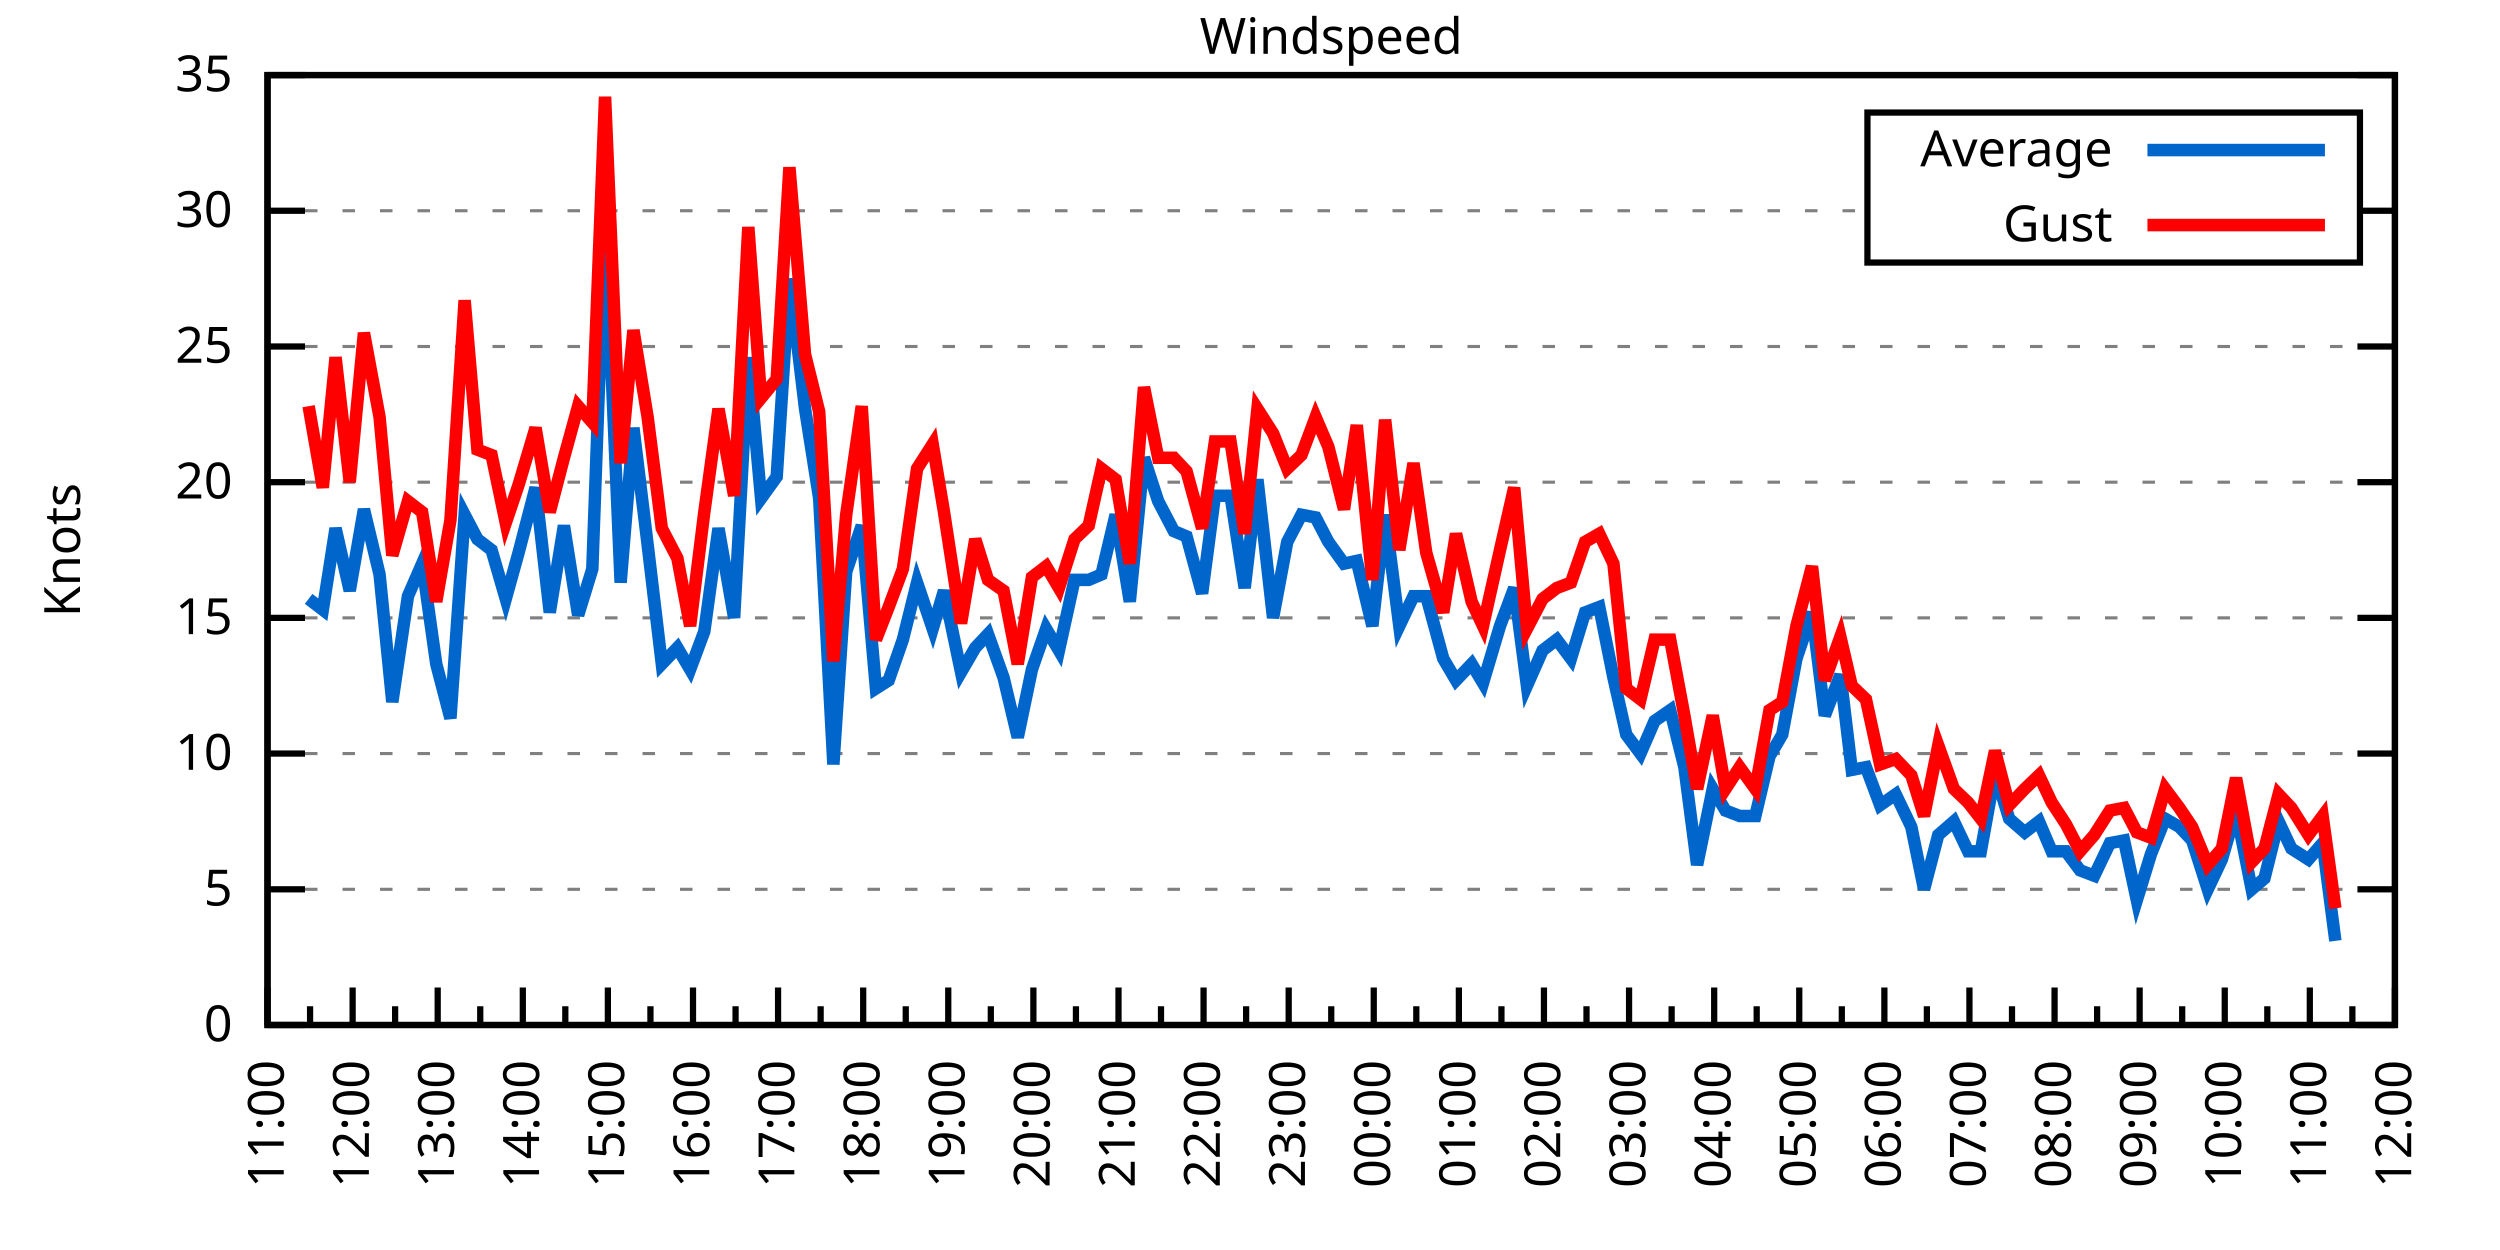
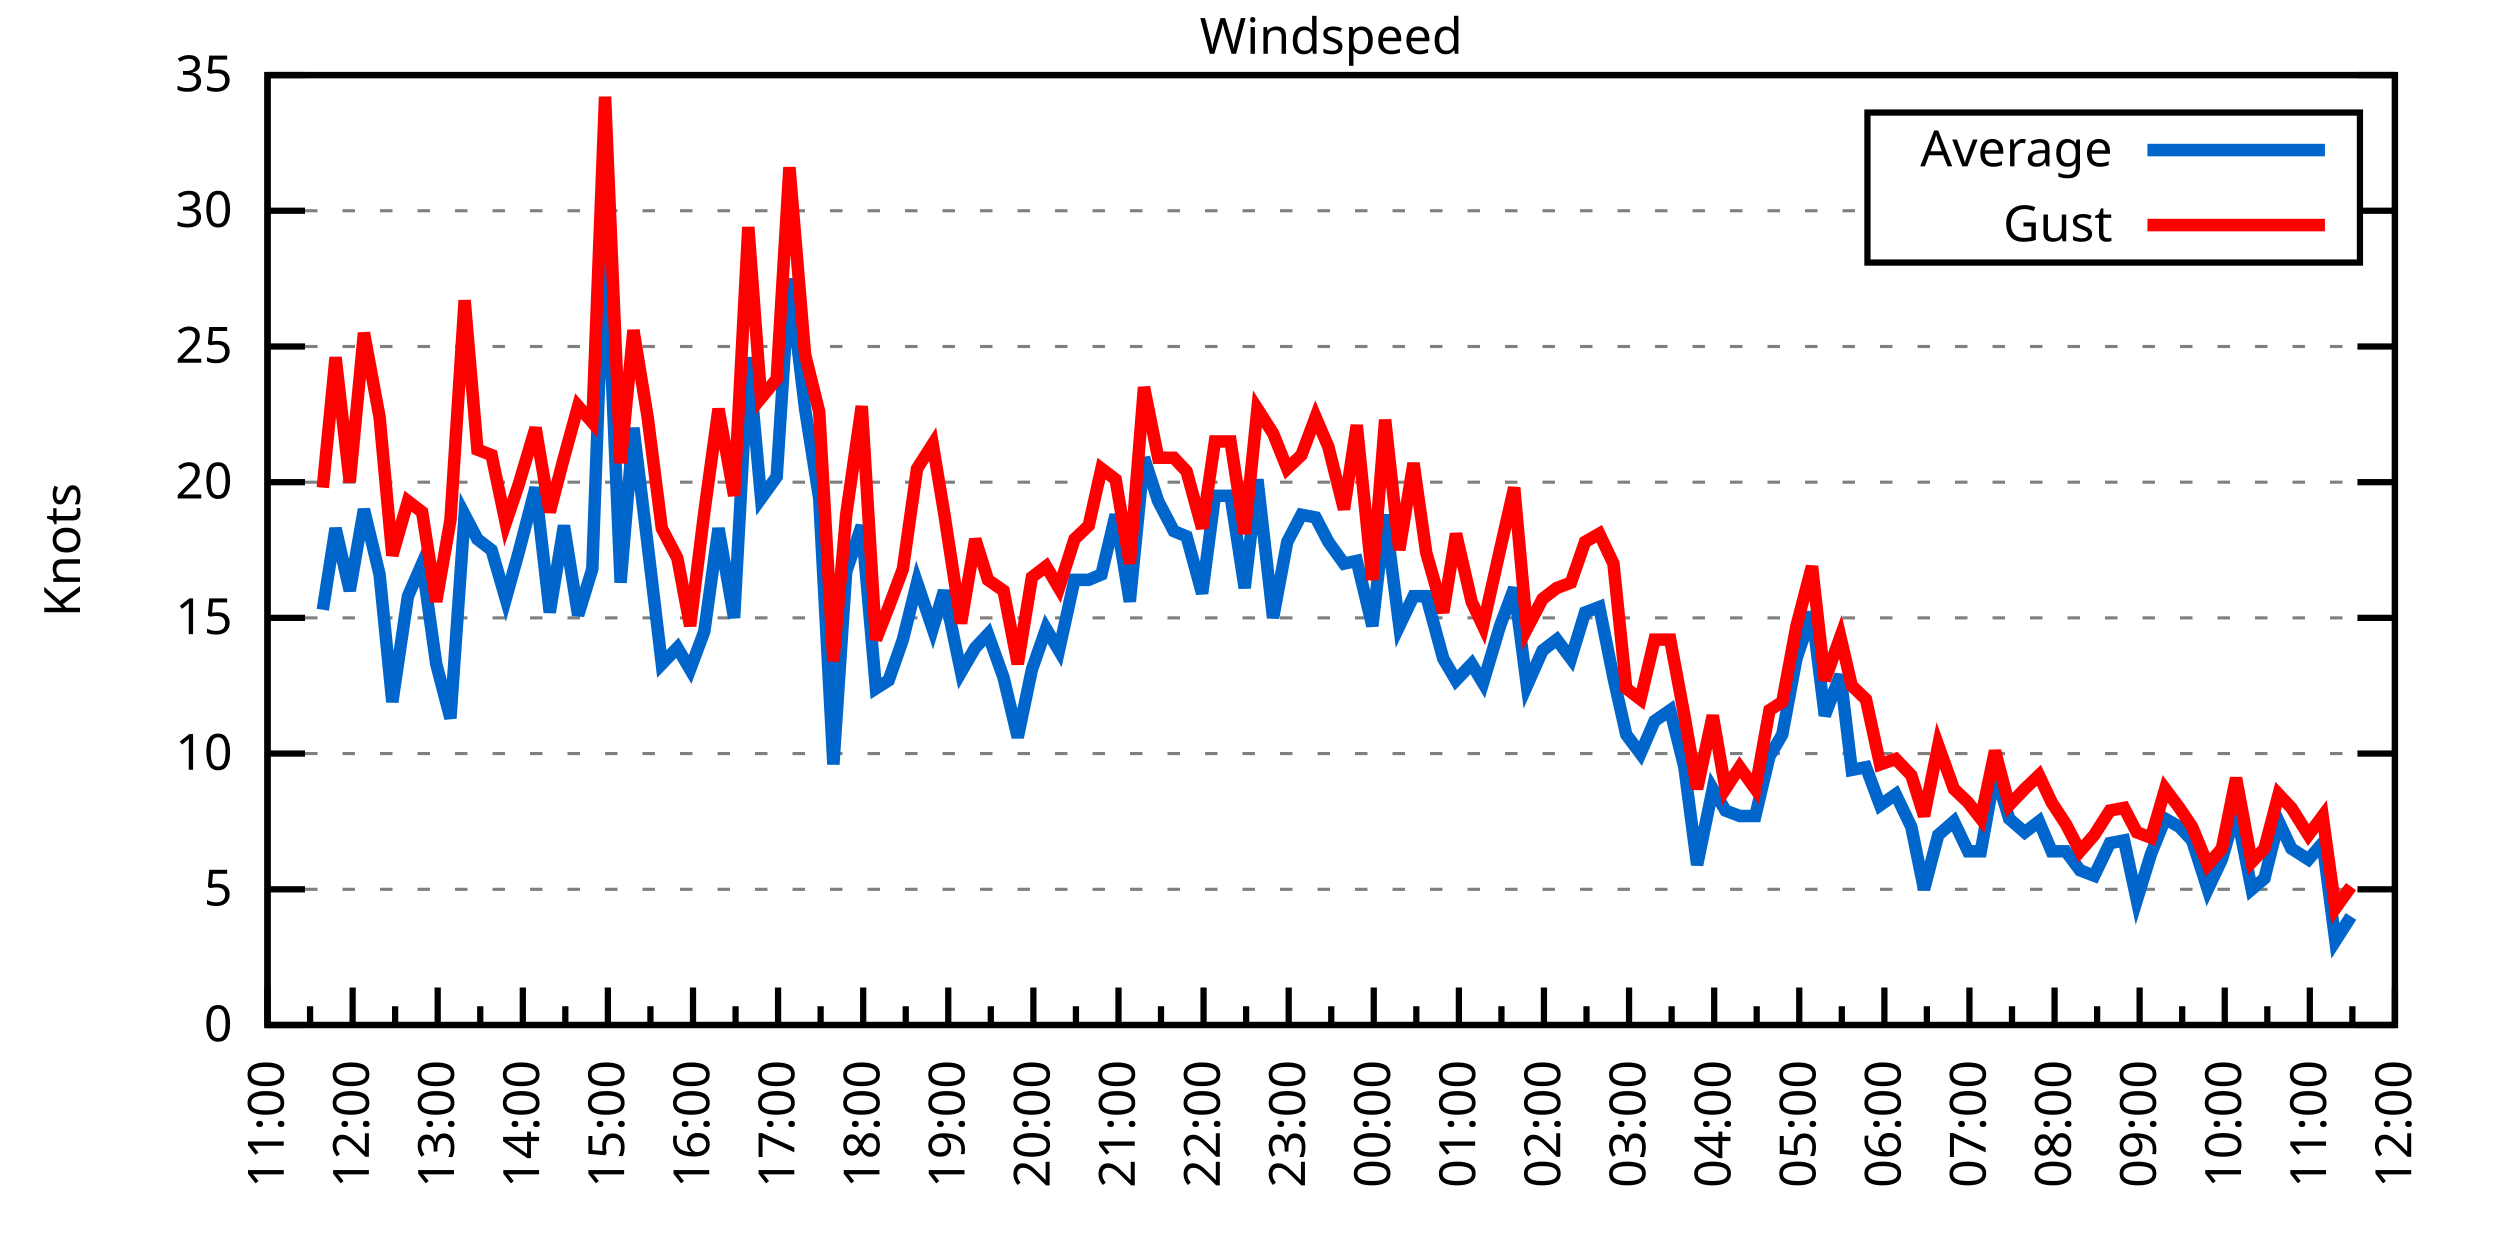
<svg xmlns="http://www.w3.org/2000/svg" xmlns:xlink="http://www.w3.org/1999/xlink" width="400" height="200" viewBox="0 0 400 200">
  <g id="gnuplot_canvas">
    <rect x="0" y="0" width="400" height="200" fill="none" />
    <defs>
      <circle id="gpDot" r="0.5" stroke-width="0.5" stroke="currentColor" />
      <path id="gpPt0" stroke-width="0.333" stroke="currentColor" d="M-1,0 h2 M0,-1 v2" />
      <path id="gpPt1" stroke-width="0.333" stroke="currentColor" d="M-1,-1 L1,1 M1,-1 L-1,1" />
      <path id="gpPt2" stroke-width="0.333" stroke="currentColor" d="M-1,0 L1,0 M0,-1 L0,1 M-1,-1 L1,1 M-1,1 L1,-1" />
      <rect id="gpPt3" stroke-width="0.333" stroke="currentColor" x="-1" y="-1" width="2" height="2" />
      <rect id="gpPt4" stroke-width="0.333" stroke="currentColor" fill="currentColor" x="-1" y="-1" width="2" height="2" />
      <circle id="gpPt5" stroke-width="0.333" stroke="currentColor" cx="0" cy="0" r="1" />
      <use xlink:href="#gpPt5" id="gpPt6" fill="currentColor" stroke="none" />
      <path id="gpPt7" stroke-width="0.333" stroke="currentColor" d="M0,-1.33 L-1.33,0.67 L1.33,0.67 z" />
      <use xlink:href="#gpPt7" id="gpPt8" fill="currentColor" stroke="none" />
      <use xlink:href="#gpPt7" id="gpPt9" stroke="currentColor" transform="rotate(180)" />
      <use xlink:href="#gpPt9" id="gpPt10" fill="currentColor" stroke="none" />
      <use xlink:href="#gpPt3" id="gpPt11" stroke="currentColor" transform="rotate(45)" />
      <use xlink:href="#gpPt11" id="gpPt12" fill="currentColor" stroke="none" />
      <path id="gpPt13" stroke-width="0.333" stroke="currentColor" d="M0,1.330 L1.265,0.411 L0.782,-1.067 L-0.782,-1.076 L-1.265,0.411 z" />
      <use xlink:href="#gpPt13" id="gpPt14" fill="currentColor" stroke="none" />
      <filter id="textbox" filterUnits="objectBoundingBox" x="0" y="0" height="1" width="1">
        <feFlood flood-color="white" flood-opacity="1" result="bgnd" />
        <feComposite in="SourceGraphic" in2="bgnd" operator="atop" />
      </filter>
      <filter id="greybox" filterUnits="objectBoundingBox" x="0" y="0" height="1" width="1">
        <feFlood flood-color="lightgrey" flood-opacity="1" result="grey" />
        <feComposite in="SourceGraphic" in2="grey" operator="atop" />
      </filter>
    </defs>
    <g fill="none" color="white" stroke="currentColor" stroke-width="1.00" stroke-linecap="butt" stroke-linejoin="miter">
</g>
    <g fill="none" color="black" stroke="currentColor" stroke-width="1.00" stroke-linecap="butt" stroke-linejoin="miter">
      <g stroke="none" shape-rendering="crispEdges">
        <polygon fill="rgb(255, 255, 255)" points="42.80,164.00 383.18,164.00 383.18,12.02 42.80,12.02 " />
      </g>
    </g>
    <g fill="none" color="black" stroke="currentColor" stroke-width="1.00" stroke-linecap="butt" stroke-linejoin="miter">
</g>
    <g fill="none" color="black" stroke="black" stroke-width="0.50" stroke-linecap="butt" stroke-linejoin="miter">
</g>
    <g fill="none" color="gray" stroke="currentColor" stroke-width="0.50" stroke-linecap="butt" stroke-linejoin="miter">
      <path stroke="gray" stroke-dasharray="2,4" class="gridline" d="M42.80,164.00 L383.19,164.00  " />
    </g>
    <g fill="none" color="gray" stroke="gray" stroke-width="1.00" stroke-linecap="butt" stroke-linejoin="miter">
</g>
    <g fill="none" color="black" stroke="currentColor" stroke-width="1.00" stroke-linecap="butt" stroke-linejoin="miter">
      <path stroke="black" d="M42.80,164.00 L48.80,164.00 M383.19,164.00 L377.19,164.00  " />
      <g transform="translate(37.20,166.60)" stroke="none" fill="black" font-family="Sans" font-size="8.00" text-anchor="end">
        <text>
          <tspan font-family="Sans"> 0</tspan>
        </text>
      </g>
    </g>
    <g fill="none" color="black" stroke="currentColor" stroke-width="1.00" stroke-linecap="butt" stroke-linejoin="miter">
</g>
    <g fill="none" color="black" stroke="black" stroke-width="0.50" stroke-linecap="butt" stroke-linejoin="miter">
</g>
    <g fill="none" color="gray" stroke="currentColor" stroke-width="0.50" stroke-linecap="butt" stroke-linejoin="miter">
      <path stroke="gray" stroke-dasharray="2,4" class="gridline" d="M42.80,142.29 L383.19,142.29  " />
    </g>
    <g fill="none" color="gray" stroke="gray" stroke-width="1.00" stroke-linecap="butt" stroke-linejoin="miter">
</g>
    <g fill="none" color="black" stroke="currentColor" stroke-width="1.00" stroke-linecap="butt" stroke-linejoin="miter">
      <path stroke="black" d="M42.80,142.29 L48.80,142.29 M383.19,142.29 L377.19,142.29  " />
      <g transform="translate(37.20,144.89)" stroke="none" fill="black" font-family="Sans" font-size="8.00" text-anchor="end">
        <text>
          <tspan font-family="Sans"> 5</tspan>
        </text>
      </g>
    </g>
    <g fill="none" color="black" stroke="currentColor" stroke-width="1.00" stroke-linecap="butt" stroke-linejoin="miter">
</g>
    <g fill="none" color="black" stroke="black" stroke-width="0.50" stroke-linecap="butt" stroke-linejoin="miter">
</g>
    <g fill="none" color="gray" stroke="currentColor" stroke-width="0.50" stroke-linecap="butt" stroke-linejoin="miter">
      <path stroke="gray" stroke-dasharray="2,4" class="gridline" d="M42.80,120.57 L383.19,120.57  " />
    </g>
    <g fill="none" color="gray" stroke="gray" stroke-width="1.00" stroke-linecap="butt" stroke-linejoin="miter">
</g>
    <g fill="none" color="black" stroke="currentColor" stroke-width="1.00" stroke-linecap="butt" stroke-linejoin="miter">
      <path stroke="black" d="M42.80,120.57 L48.80,120.57 M383.19,120.57 L377.19,120.57  " />
      <g transform="translate(37.20,123.17)" stroke="none" fill="black" font-family="Sans" font-size="8.00" text-anchor="end">
        <text>
          <tspan font-family="Sans"> 10</tspan>
        </text>
      </g>
    </g>
    <g fill="none" color="black" stroke="currentColor" stroke-width="1.00" stroke-linecap="butt" stroke-linejoin="miter">
</g>
    <g fill="none" color="black" stroke="black" stroke-width="0.50" stroke-linecap="butt" stroke-linejoin="miter">
</g>
    <g fill="none" color="gray" stroke="currentColor" stroke-width="0.50" stroke-linecap="butt" stroke-linejoin="miter">
      <path stroke="gray" stroke-dasharray="2,4" class="gridline" d="M42.80,98.86 L383.19,98.86  " />
    </g>
    <g fill="none" color="gray" stroke="gray" stroke-width="1.00" stroke-linecap="butt" stroke-linejoin="miter">
</g>
    <g fill="none" color="black" stroke="currentColor" stroke-width="1.00" stroke-linecap="butt" stroke-linejoin="miter">
      <path stroke="black" d="M42.80,98.86 L48.80,98.86 M383.19,98.86 L377.19,98.86  " />
      <g transform="translate(37.20,101.46)" stroke="none" fill="black" font-family="Sans" font-size="8.00" text-anchor="end">
        <text>
          <tspan font-family="Sans"> 15</tspan>
        </text>
      </g>
    </g>
    <g fill="none" color="black" stroke="currentColor" stroke-width="1.00" stroke-linecap="butt" stroke-linejoin="miter">
</g>
    <g fill="none" color="black" stroke="black" stroke-width="0.50" stroke-linecap="butt" stroke-linejoin="miter">
</g>
    <g fill="none" color="gray" stroke="currentColor" stroke-width="0.50" stroke-linecap="butt" stroke-linejoin="miter">
      <path stroke="gray" stroke-dasharray="2,4" class="gridline" d="M42.80,77.15 L383.19,77.15  " />
    </g>
    <g fill="none" color="gray" stroke="gray" stroke-width="1.00" stroke-linecap="butt" stroke-linejoin="miter">
</g>
    <g fill="none" color="black" stroke="currentColor" stroke-width="1.00" stroke-linecap="butt" stroke-linejoin="miter">
      <path stroke="black" d="M42.80,77.15 L48.80,77.15 M383.19,77.15 L377.19,77.15  " />
      <g transform="translate(37.20,79.75)" stroke="none" fill="black" font-family="Sans" font-size="8.00" text-anchor="end">
        <text>
          <tspan font-family="Sans"> 20</tspan>
        </text>
      </g>
    </g>
    <g fill="none" color="black" stroke="currentColor" stroke-width="1.00" stroke-linecap="butt" stroke-linejoin="miter">
</g>
    <g fill="none" color="black" stroke="black" stroke-width="0.50" stroke-linecap="butt" stroke-linejoin="miter">
</g>
    <g fill="none" color="gray" stroke="currentColor" stroke-width="0.50" stroke-linecap="butt" stroke-linejoin="miter">
      <path stroke="gray" stroke-dasharray="2,4" class="gridline" d="M42.80,55.44 L383.19,55.44  " />
    </g>
    <g fill="none" color="gray" stroke="gray" stroke-width="1.00" stroke-linecap="butt" stroke-linejoin="miter">
</g>
    <g fill="none" color="black" stroke="currentColor" stroke-width="1.00" stroke-linecap="butt" stroke-linejoin="miter">
      <path stroke="black" d="M42.80,55.44 L48.80,55.44 M383.19,55.44 L377.19,55.44  " />
      <g transform="translate(37.20,58.04)" stroke="none" fill="black" font-family="Sans" font-size="8.00" text-anchor="end">
        <text>
          <tspan font-family="Sans"> 25</tspan>
        </text>
      </g>
    </g>
    <g fill="none" color="black" stroke="currentColor" stroke-width="1.00" stroke-linecap="butt" stroke-linejoin="miter">
</g>
    <g fill="none" color="black" stroke="black" stroke-width="0.50" stroke-linecap="butt" stroke-linejoin="miter">
</g>
    <g fill="none" color="gray" stroke="currentColor" stroke-width="0.50" stroke-linecap="butt" stroke-linejoin="miter">
      <path stroke="gray" stroke-dasharray="2,4" class="gridline" d="M42.80,33.72 L298.79,33.72 M377.59,33.72 L383.19,33.72  " />
    </g>
    <g fill="none" color="gray" stroke="gray" stroke-width="1.00" stroke-linecap="butt" stroke-linejoin="miter">
</g>
    <g fill="none" color="black" stroke="currentColor" stroke-width="1.00" stroke-linecap="butt" stroke-linejoin="miter">
      <path stroke="black" d="M42.80,33.72 L48.80,33.72 M383.19,33.72 L377.19,33.72  " />
      <g transform="translate(37.20,36.32)" stroke="none" fill="black" font-family="Sans" font-size="8.00" text-anchor="end">
        <text>
          <tspan font-family="Sans"> 30</tspan>
        </text>
      </g>
    </g>
    <g fill="none" color="black" stroke="currentColor" stroke-width="1.00" stroke-linecap="butt" stroke-linejoin="miter">
</g>
    <g fill="none" color="black" stroke="black" stroke-width="0.50" stroke-linecap="butt" stroke-linejoin="miter">
</g>
    <g fill="none" color="gray" stroke="currentColor" stroke-width="0.50" stroke-linecap="butt" stroke-linejoin="miter">
      <path stroke="gray" stroke-dasharray="2,4" class="gridline" d="M42.80,12.01 L383.19,12.01  " />
    </g>
    <g fill="none" color="gray" stroke="gray" stroke-width="1.00" stroke-linecap="butt" stroke-linejoin="miter">
</g>
    <g fill="none" color="black" stroke="currentColor" stroke-width="1.00" stroke-linecap="butt" stroke-linejoin="miter">
      <path stroke="black" d="M42.80,12.01 L48.80,12.01 M383.19,12.01 L377.19,12.01  " />
      <g transform="translate(37.20,14.61)" stroke="none" fill="black" font-family="Sans" font-size="8.00" text-anchor="end">
        <text>
          <tspan font-family="Sans"> 35</tspan>
        </text>
      </g>
    </g>
    <g fill="none" color="black" stroke="currentColor" stroke-width="1.00" stroke-linecap="butt" stroke-linejoin="miter">
      <path stroke="black" d="M42.80,164.00 L42.80,158.00  " />
      <g transform="translate(45.40,169.60) rotate(270)" stroke="none" fill="black" font-family="Sans" font-size="8.00" text-anchor="end">
        <text>
          <tspan font-family="Sans">11:00</tspan>
        </text>
      </g>
    </g>
    <g fill="none" color="black" stroke="currentColor" stroke-width="1.00" stroke-linecap="butt" stroke-linejoin="miter">
      <path stroke="black" d="M49.61,164.00 L49.61,161.00 M56.42,164.00 L56.42,158.00  " />
      <g transform="translate(59.02,169.60) rotate(270)" stroke="none" fill="black" font-family="Sans" font-size="8.00" text-anchor="end">
        <text>
          <tspan font-family="Sans">12:00</tspan>
        </text>
      </g>
    </g>
    <g fill="none" color="black" stroke="currentColor" stroke-width="1.00" stroke-linecap="butt" stroke-linejoin="miter">
      <path stroke="black" d="M63.22,164.00 L63.22,161.00 M70.03,164.00 L70.03,158.00  " />
      <g transform="translate(72.63,169.60) rotate(270)" stroke="none" fill="black" font-family="Sans" font-size="8.00" text-anchor="end">
        <text>
          <tspan font-family="Sans">13:00</tspan>
        </text>
      </g>
    </g>
    <g fill="none" color="black" stroke="currentColor" stroke-width="1.00" stroke-linecap="butt" stroke-linejoin="miter">
      <path stroke="black" d="M76.84,164.00 L76.84,161.00 M83.65,164.00 L83.65,158.00  " />
      <g transform="translate(86.25,169.60) rotate(270)" stroke="none" fill="black" font-family="Sans" font-size="8.00" text-anchor="end">
        <text>
          <tspan font-family="Sans">14:00</tspan>
        </text>
      </g>
    </g>
    <g fill="none" color="black" stroke="currentColor" stroke-width="1.00" stroke-linecap="butt" stroke-linejoin="miter">
      <path stroke="black" d="M90.45,164.00 L90.45,161.00 M97.26,164.00 L97.26,158.00  " />
      <g transform="translate(99.86,169.60) rotate(270)" stroke="none" fill="black" font-family="Sans" font-size="8.00" text-anchor="end">
        <text>
          <tspan font-family="Sans">15:00</tspan>
        </text>
      </g>
    </g>
    <g fill="none" color="black" stroke="currentColor" stroke-width="1.00" stroke-linecap="butt" stroke-linejoin="miter">
      <path stroke="black" d="M104.07,164.00 L104.07,161.00 M110.88,164.00 L110.88,158.00  " />
      <g transform="translate(113.48,169.60) rotate(270)" stroke="none" fill="black" font-family="Sans" font-size="8.00" text-anchor="end">
        <text>
          <tspan font-family="Sans">16:00</tspan>
        </text>
      </g>
    </g>
    <g fill="none" color="black" stroke="currentColor" stroke-width="1.00" stroke-linecap="butt" stroke-linejoin="miter">
      <path stroke="black" d="M117.69,164.00 L117.69,161.00 M124.49,164.00 L124.49,158.00  " />
      <g transform="translate(127.09,169.60) rotate(270)" stroke="none" fill="black" font-family="Sans" font-size="8.00" text-anchor="end">
        <text>
          <tspan font-family="Sans">17:00</tspan>
        </text>
      </g>
    </g>
    <g fill="none" color="black" stroke="currentColor" stroke-width="1.00" stroke-linecap="butt" stroke-linejoin="miter">
      <path stroke="black" d="M131.30,164.00 L131.30,161.00 M138.11,164.00 L138.11,158.00  " />
      <g transform="translate(140.71,169.60) rotate(270)" stroke="none" fill="black" font-family="Sans" font-size="8.00" text-anchor="end">
        <text>
          <tspan font-family="Sans">18:00</tspan>
        </text>
      </g>
    </g>
    <g fill="none" color="black" stroke="currentColor" stroke-width="1.00" stroke-linecap="butt" stroke-linejoin="miter">
      <path stroke="black" d="M144.92,164.00 L144.92,161.00 M151.72,164.00 L151.72,158.00  " />
      <g transform="translate(154.32,169.60) rotate(270)" stroke="none" fill="black" font-family="Sans" font-size="8.00" text-anchor="end">
        <text>
          <tspan font-family="Sans">19:00</tspan>
        </text>
      </g>
    </g>
    <g fill="none" color="black" stroke="currentColor" stroke-width="1.00" stroke-linecap="butt" stroke-linejoin="miter">
      <path stroke="black" d="M158.53,164.00 L158.53,161.00 M165.34,164.00 L165.34,158.00  " />
      <g transform="translate(167.94,169.60) rotate(270)" stroke="none" fill="black" font-family="Sans" font-size="8.00" text-anchor="end">
        <text>
          <tspan font-family="Sans">20:00</tspan>
        </text>
      </g>
    </g>
    <g fill="none" color="black" stroke="currentColor" stroke-width="1.00" stroke-linecap="butt" stroke-linejoin="miter">
      <path stroke="black" d="M172.15,164.00 L172.15,161.00 M178.96,164.00 L178.96,158.00  " />
      <g transform="translate(181.56,169.60) rotate(270)" stroke="none" fill="black" font-family="Sans" font-size="8.00" text-anchor="end">
        <text>
          <tspan font-family="Sans">21:00</tspan>
        </text>
      </g>
    </g>
    <g fill="none" color="black" stroke="currentColor" stroke-width="1.00" stroke-linecap="butt" stroke-linejoin="miter">
      <path stroke="black" d="M185.76,164.00 L185.76,161.00 M192.57,164.00 L192.57,158.00  " />
      <g transform="translate(195.17,169.60) rotate(270)" stroke="none" fill="black" font-family="Sans" font-size="8.00" text-anchor="end">
        <text>
          <tspan font-family="Sans">22:00</tspan>
        </text>
      </g>
    </g>
    <g fill="none" color="black" stroke="currentColor" stroke-width="1.00" stroke-linecap="butt" stroke-linejoin="miter">
      <path stroke="black" d="M199.38,164.00 L199.38,161.00 M206.19,164.00 L206.19,158.00  " />
      <g transform="translate(208.79,169.60) rotate(270)" stroke="none" fill="black" font-family="Sans" font-size="8.00" text-anchor="end">
        <text>
          <tspan font-family="Sans">23:00</tspan>
        </text>
      </g>
    </g>
    <g fill="none" color="black" stroke="currentColor" stroke-width="1.00" stroke-linecap="butt" stroke-linejoin="miter">
      <path stroke="black" d="M213.00,164.00 L213.00,161.00 M219.80,164.00 L219.80,158.00  " />
      <g transform="translate(222.40,169.60) rotate(270)" stroke="none" fill="black" font-family="Sans" font-size="8.00" text-anchor="end">
        <text>
          <tspan font-family="Sans">00:00</tspan>
        </text>
      </g>
    </g>
    <g fill="none" color="black" stroke="currentColor" stroke-width="1.00" stroke-linecap="butt" stroke-linejoin="miter">
      <path stroke="black" d="M226.61,164.00 L226.61,161.00 M233.42,164.00 L233.42,158.00  " />
      <g transform="translate(236.02,169.60) rotate(270)" stroke="none" fill="black" font-family="Sans" font-size="8.00" text-anchor="end">
        <text>
          <tspan font-family="Sans">01:00</tspan>
        </text>
      </g>
    </g>
    <g fill="none" color="black" stroke="currentColor" stroke-width="1.00" stroke-linecap="butt" stroke-linejoin="miter">
      <path stroke="black" d="M240.23,164.00 L240.23,161.00 M247.03,164.00 L247.03,158.00  " />
      <g transform="translate(249.63,169.60) rotate(270)" stroke="none" fill="black" font-family="Sans" font-size="8.00" text-anchor="end">
        <text>
          <tspan font-family="Sans">02:00</tspan>
        </text>
      </g>
    </g>
    <g fill="none" color="black" stroke="currentColor" stroke-width="1.00" stroke-linecap="butt" stroke-linejoin="miter">
      <path stroke="black" d="M253.84,164.00 L253.84,161.00 M260.65,164.00 L260.65,158.00  " />
      <g transform="translate(263.25,169.60) rotate(270)" stroke="none" fill="black" font-family="Sans" font-size="8.00" text-anchor="end">
        <text>
          <tspan font-family="Sans">03:00</tspan>
        </text>
      </g>
    </g>
    <g fill="none" color="black" stroke="currentColor" stroke-width="1.00" stroke-linecap="butt" stroke-linejoin="miter">
      <path stroke="black" d="M267.46,164.00 L267.46,161.00 M274.27,164.00 L274.27,158.00  " />
      <g transform="translate(276.87,169.60) rotate(270)" stroke="none" fill="black" font-family="Sans" font-size="8.00" text-anchor="end">
        <text>
          <tspan font-family="Sans">04:00</tspan>
        </text>
      </g>
    </g>
    <g fill="none" color="black" stroke="currentColor" stroke-width="1.00" stroke-linecap="butt" stroke-linejoin="miter">
      <path stroke="black" d="M281.07,164.00 L281.07,161.00 M287.88,164.00 L287.88,158.00  " />
      <g transform="translate(290.48,169.60) rotate(270)" stroke="none" fill="black" font-family="Sans" font-size="8.00" text-anchor="end">
        <text>
          <tspan font-family="Sans">05:00</tspan>
        </text>
      </g>
    </g>
    <g fill="none" color="black" stroke="currentColor" stroke-width="1.00" stroke-linecap="butt" stroke-linejoin="miter">
      <path stroke="black" d="M294.69,164.00 L294.69,161.00 M301.50,164.00 L301.50,158.00  " />
      <g transform="translate(304.10,169.60) rotate(270)" stroke="none" fill="black" font-family="Sans" font-size="8.00" text-anchor="end">
        <text>
          <tspan font-family="Sans">06:00</tspan>
        </text>
      </g>
    </g>
    <g fill="none" color="black" stroke="currentColor" stroke-width="1.00" stroke-linecap="butt" stroke-linejoin="miter">
      <path stroke="black" d="M308.30,164.00 L308.30,161.00 M315.11,164.00 L315.11,158.00  " />
      <g transform="translate(317.71,169.60) rotate(270)" stroke="none" fill="black" font-family="Sans" font-size="8.00" text-anchor="end">
        <text>
          <tspan font-family="Sans">07:00</tspan>
        </text>
      </g>
    </g>
    <g fill="none" color="black" stroke="currentColor" stroke-width="1.00" stroke-linecap="butt" stroke-linejoin="miter">
      <path stroke="black" d="M321.92,164.00 L321.92,161.00 M328.73,164.00 L328.73,158.00  " />
      <g transform="translate(331.33,169.60) rotate(270)" stroke="none" fill="black" font-family="Sans" font-size="8.00" text-anchor="end">
        <text>
          <tspan font-family="Sans">08:00</tspan>
        </text>
      </g>
    </g>
    <g fill="none" color="black" stroke="currentColor" stroke-width="1.00" stroke-linecap="butt" stroke-linejoin="miter">
      <path stroke="black" d="M335.54,164.00 L335.54,161.00 M342.34,164.00 L342.34,158.00  " />
      <g transform="translate(344.94,169.60) rotate(270)" stroke="none" fill="black" font-family="Sans" font-size="8.00" text-anchor="end">
        <text>
          <tspan font-family="Sans">09:00</tspan>
        </text>
      </g>
    </g>
    <g fill="none" color="black" stroke="currentColor" stroke-width="1.00" stroke-linecap="butt" stroke-linejoin="miter">
      <path stroke="black" d="M349.15,164.00 L349.15,161.00 M355.96,164.00 L355.96,158.00  " />
      <g transform="translate(358.56,169.60) rotate(270)" stroke="none" fill="black" font-family="Sans" font-size="8.00" text-anchor="end">
        <text>
          <tspan font-family="Sans">10:00</tspan>
        </text>
      </g>
    </g>
    <g fill="none" color="black" stroke="currentColor" stroke-width="1.00" stroke-linecap="butt" stroke-linejoin="miter">
      <path stroke="black" d="M362.77,164.00 L362.77,161.00 M369.57,164.00 L369.57,158.00  " />
      <g transform="translate(372.17,169.60) rotate(270)" stroke="none" fill="black" font-family="Sans" font-size="8.00" text-anchor="end">
        <text>
          <tspan font-family="Sans">11:00</tspan>
        </text>
      </g>
    </g>
    <g fill="none" color="black" stroke="currentColor" stroke-width="1.00" stroke-linecap="butt" stroke-linejoin="miter">
      <path stroke="black" d="M376.38,164.00 L376.38,161.00 M383.19,164.00 L383.19,158.00  " />
      <g transform="translate(385.79,169.60) rotate(270)" stroke="none" fill="black" font-family="Sans" font-size="8.00" text-anchor="end">
        <text>
          <tspan font-family="Sans">12:00</tspan>
        </text>
      </g>
    </g>
    <g fill="none" color="black" stroke="currentColor" stroke-width="1.00" stroke-linecap="butt" stroke-linejoin="miter">
</g>
    <g fill="none" color="black" stroke="currentColor" stroke-width="1.00" stroke-linecap="butt" stroke-linejoin="miter">
      <path stroke="black" d="M42.80,12.01 L42.80,164.00 L383.19,164.00 L383.19,12.01 L42.80,12.01 Z  " />
    </g>
    <g fill="none" color="black" stroke="currentColor" stroke-width="1.00" stroke-linecap="butt" stroke-linejoin="miter">
      <g transform="translate(12.80,88.01) rotate(270)" stroke="none" fill="black" font-family="Sans" font-size="8.00" text-anchor="middle">
        <text>
          <tspan font-family="Sans">Knots</tspan>
        </text>
      </g>
    </g>
    <g fill="none" color="black" stroke="currentColor" stroke-width="1.00" stroke-linecap="butt" stroke-linejoin="miter">
</g>
    <g fill="none" color="black" stroke="currentColor" stroke-width="1.00" stroke-linecap="butt" stroke-linejoin="miter">
      <path stroke="black" d="M298.79,42.01 L298.79,18.01 L377.59,18.01 L377.59,42.01 L298.79,42.01 Z  " />
    </g>
    <g id="Windspeed_plot_1">
      <g fill="none" color="white" stroke="black" stroke-width="2.00" stroke-linecap="butt" stroke-linejoin="miter">
</g>
      <g fill="none" color="black" stroke="currentColor" stroke-width="2.00" stroke-linecap="butt" stroke-linejoin="miter">
        <g transform="translate(337.99,26.61)" stroke="none" fill="black" font-family="Sans" font-size="8.00" text-anchor="end">
          <text>
            <tspan font-family="Sans">Average</tspan>
          </text>
        </g>
      </g>
      <g fill="none" color="black" stroke="currentColor" stroke-width="2.00" stroke-linecap="butt" stroke-linejoin="miter">
-         <path stroke="rgb(  0, 102, 204)" d="M343.59,24.01 L371.99,24.01 M49.38,95.82 L51.65,97.56 L53.69,84.53 L55.96,94.52 L58.23,81.49 L60.73,91.91   L62.77,112.32 L65.27,95.39 L67.54,90.18 L69.80,106.24 L72.07,114.93 L74.34,82.36 L76.39,86.27 L78.65,88.00   L80.92,95.82 L82.97,88.44 L85.69,78.02 L87.96,97.99 L90.23,84.10 L92.50,98.43 L94.77,91.04 L96.81,35.03   L99.30,93.22 L101.35,68.46 L103.62,87.14 L105.89,106.24 L108.38,103.64 L110.42,107.11 L112.69,101.03 L114.96,84.53   L117.46,98.86 L119.73,57.17 L121.77,79.75 L124.27,76.28 L126.31,44.58 L128.81,65.42 L131.07,79.75 L133.34,122.31   L135.39,91.48 L137.88,84.10 L140.15,110.15 L142.19,108.85 L144.46,102.34 L146.73,93.22 L149.23,100.60 L151.04,94.52   L153.77,107.55 L156.04,103.64 L158.08,101.47 L160.57,108.42 L162.84,117.97 L165.11,107.11 L167.38,100.60 L169.43,104.07   L171.92,92.78 L174.19,92.78 L176.23,91.91 L178.50,82.36 L180.77,96.26 L183.04,73.24 L185.31,80.19 L187.81,84.97   L189.85,85.83 L192.34,94.95 L194.39,79.32 L196.88,79.32 L199.15,94.08 L201.19,76.71 L203.69,98.86 L205.96,86.70   L208.23,82.36 L210.50,82.79 L212.54,86.70 L215.04,90.18 L217.08,89.74 L219.58,100.16 L221.62,82.36 L223.89,100.16   L226.16,95.39 L228.20,95.39 L230.92,105.38 L232.96,108.85 L235.46,106.24 L237.28,109.28 L240.00,100.16 L242.27,94.08   L244.31,109.72 L246.81,104.07 L249.08,102.34 L251.35,105.38 L253.61,97.99 L255.88,97.12 L258.15,108.42 L260.20,117.53   L262.47,120.57 L264.73,115.36 L267.23,113.63 L269.50,122.75 L271.54,138.38 L274.04,126.22 L276.08,129.69 L278.35,130.56   L280.85,130.56 L283.12,121.01 L285.16,117.53 L287.43,105.38 L289.92,97.99 L291.97,114.49 L294.46,107.98 L296.28,123.18   L298.55,122.75 L300.82,128.83 L303.31,127.09 L305.81,132.30 L307.85,142.29 L310.12,133.60 L312.62,131.43 L314.89,136.21   L316.93,136.21 L319.20,123.61 L321.47,131.00 L323.96,133.17 L326.23,131.43 L328.27,136.21 L330.54,136.21 L332.81,139.25   L335.08,140.12 L337.58,134.90 L339.85,134.47 L341.89,144.02 L344.16,136.64 L346.43,131.00 L348.70,132.30 L350.74,134.47   L353.24,142.29 L355.50,137.51 L357.77,129.69 L360.27,142.29 L362.31,140.55 L364.58,131.43 L366.62,135.77 L369.35,137.51   L371.62,134.90 L373.66,150.54  " />
+         <path stroke="rgb(  0, 102, 204)" d="M343.59,24.01 L371.99,24.01 M51.65,97.56 L53.69,84.53 L55.96,94.52 L58.23,81.49 L60.73,91.91 L62.77,112.32   L65.27,95.39 L67.54,90.18 L69.80,106.24 L72.07,114.93 L74.34,82.36 L76.39,86.27 L78.65,88.00 L80.92,95.82   L82.97,88.44 L85.69,78.02 L87.96,97.99 L90.23,84.10 L92.50,98.43 L94.77,91.04 L96.81,35.03 L99.30,93.22   L101.35,68.46 L103.62,87.14 L105.89,106.24 L108.38,103.64 L110.42,107.11 L112.69,101.03 L114.96,84.53 L117.46,98.86   L119.73,57.17 L121.77,79.75 L124.27,76.28 L126.31,44.58 L128.81,65.42 L131.07,79.75 L133.34,122.31 L135.39,91.48   L137.88,84.10 L140.15,110.15 L142.19,108.85 L144.46,102.34 L146.73,93.22 L149.23,100.60 L151.04,94.52 L153.77,107.55   L156.04,103.64 L158.08,101.47 L160.57,108.42 L162.84,117.97 L165.11,107.11 L167.38,100.60 L169.43,104.07 L171.92,92.78   L174.19,92.78 L176.23,91.91 L178.50,82.36 L180.77,96.26 L183.04,73.24 L185.31,80.19 L187.81,84.97 L189.85,85.83   L192.34,94.95 L194.39,79.32 L196.88,79.32 L199.15,94.08 L201.19,76.71 L203.69,98.86 L205.96,86.70 L208.23,82.36   L210.50,82.79 L212.54,86.70 L215.04,90.18 L217.08,89.74 L219.58,100.16 L221.62,82.36 L223.89,100.16 L226.16,95.39   L228.20,95.39 L230.92,105.38 L232.96,108.85 L235.46,106.24 L237.28,109.28 L240.00,100.16 L242.27,94.08 L244.31,109.72   L246.81,104.07 L249.08,102.34 L251.35,105.38 L253.61,97.99 L255.88,97.12 L258.15,108.42 L260.20,117.53 L262.47,120.57   L264.73,115.36 L267.23,113.63 L269.50,122.75 L271.54,138.38 L274.04,126.22 L276.08,129.69 L278.35,130.56 L280.85,130.56   L283.12,121.01 L285.16,117.53 L287.43,105.38 L289.92,97.99 L291.97,114.49 L294.46,107.98 L296.28,123.18 L298.55,122.75   L300.82,128.83 L303.31,127.09 L305.81,132.30 L307.85,142.29 L310.12,133.60 L312.62,131.43 L314.89,136.21 L316.93,136.21   L319.20,123.61 L321.47,131.00 L323.96,133.17 L326.23,131.43 L328.27,136.21 L330.54,136.21 L332.81,139.25 L335.08,140.12   L337.58,134.90 L339.85,134.47 L341.89,144.02 L344.16,136.64 L346.43,131.00 L348.70,132.30 L350.74,134.47 L353.24,142.29   L355.50,137.51 L357.77,129.69 L360.27,142.29 L362.31,140.55 L364.58,131.43 L366.62,135.77 L369.35,137.51 L371.62,134.90   L373.66,150.54 L376.16,146.63  " />
      </g>
    </g>
    <g id="Windspeed_plot_2">
      <g fill="none" color="black" stroke="currentColor" stroke-width="2.00" stroke-linecap="butt" stroke-linejoin="miter">
        <g transform="translate(337.99,38.61)" stroke="none" fill="black" font-family="Sans" font-size="8.00" text-anchor="end">
          <text>
            <tspan font-family="Sans">Gust</tspan>
          </text>
        </g>
      </g>
      <g fill="none" color="black" stroke="currentColor" stroke-width="2.00" stroke-linecap="butt" stroke-linejoin="miter">
-         <path stroke="rgb(255,   0,   0)" d="M343.59,36.01 L371.99,36.01 M49.38,64.99 L51.65,78.02 L53.69,57.17 L55.96,77.15 L58.23,53.26 L60.73,66.73   L62.77,88.87 L65.27,80.19 L67.54,81.93 L69.80,96.26 L72.07,83.23 L74.34,48.05 L76.39,71.94 L78.65,72.81   L80.92,83.66 L82.97,77.58 L85.69,68.46 L87.96,81.93 L90.23,73.24 L92.50,64.99 L94.77,67.59 L96.81,15.48   L99.30,74.11 L101.35,52.83 L103.62,66.73 L105.89,84.53 L108.38,89.31 L110.42,100.16 L112.69,81.93 L114.96,65.42   L117.46,79.32 L119.73,36.33 L121.77,63.69 L124.27,60.65 L126.31,26.77 L128.81,56.74 L131.07,65.86 L133.34,105.81   L135.39,82.36 L137.88,64.99 L140.15,102.34 L142.19,97.12 L144.46,91.04 L146.73,74.98 L149.23,71.07 L151.04,81.93   L153.77,99.73 L156.04,86.27 L158.08,92.78 L160.57,94.52 L162.84,106.24 L165.11,92.35 L167.38,90.61 L169.43,94.08   L171.92,86.27 L174.19,84.10 L176.23,74.98 L178.50,76.71 L180.77,90.18 L183.04,61.95 L185.31,73.24 L187.81,73.24   L189.85,75.41 L192.34,84.53 L194.39,70.63 L196.88,70.63 L199.15,85.40 L201.19,65.42 L203.69,69.33 L205.96,74.98   L208.23,72.81 L210.50,66.73 L212.54,71.50 L215.04,81.49 L217.08,68.03 L219.58,92.78 L221.62,67.16 L223.89,88.00   L226.16,74.11 L228.20,88.44 L230.92,97.99 L232.96,85.40 L235.46,96.26 L237.28,100.16 L240.00,88.00 L242.27,78.02   L244.31,100.60 L246.81,95.82 L249.08,94.08 L251.35,93.22 L253.61,86.70 L255.88,85.40 L258.15,90.18 L260.20,110.15   L262.47,111.89 L264.73,102.34 L267.23,102.34 L269.50,114.49 L271.54,126.22 L274.04,114.49 L276.08,126.22 L278.35,122.75   L280.85,126.22 L283.12,113.63 L285.16,112.32 L287.43,100.16 L289.92,90.61 L291.97,108.85 L294.46,101.90 L296.28,109.72   L298.55,111.89 L300.82,122.31 L303.31,121.44 L305.81,124.05 L307.85,130.56 L310.12,119.27 L312.62,126.22 L314.89,128.39   L316.93,131.00 L319.20,120.14 L321.47,128.83 L323.96,126.22 L326.23,124.05 L328.27,128.39 L330.54,131.86 L332.81,136.21   L335.08,133.60 L337.58,129.69 L339.85,129.26 L341.89,133.17 L344.16,134.04 L346.43,126.22 L348.70,129.26 L350.74,132.30   L353.24,138.38 L355.50,135.77 L357.77,124.48 L360.27,137.94 L362.31,135.77 L364.58,127.09 L366.62,129.26 L369.35,133.60   L371.62,130.56 L373.66,145.33  " />
+         <path stroke="rgb(255,   0,   0)" d="M343.59,36.01 L371.99,36.01 M51.65,78.02 L53.69,57.17 L55.96,77.15 L58.23,53.26 L60.73,66.73 L62.77,88.87   L65.27,80.19 L67.54,81.93 L69.80,96.26 L72.07,83.23 L74.34,48.05 L76.39,71.94 L78.65,72.81 L80.92,83.66   L82.97,77.58 L85.69,68.46 L87.96,81.93 L90.23,73.24 L92.50,64.99 L94.77,67.59 L96.81,15.48 L99.30,74.11   L101.35,52.83 L103.62,66.73 L105.89,84.53 L108.38,89.31 L110.42,100.16 L112.69,81.93 L114.96,65.42 L117.46,79.32   L119.73,36.33 L121.77,63.69 L124.27,60.65 L126.31,26.77 L128.81,56.74 L131.07,65.86 L133.34,105.81 L135.39,82.36   L137.88,64.99 L140.15,102.34 L142.19,97.12 L144.46,91.04 L146.73,74.98 L149.23,71.07 L151.04,81.93 L153.77,99.73   L156.04,86.27 L158.08,92.78 L160.57,94.52 L162.84,106.24 L165.11,92.35 L167.38,90.61 L169.43,94.08 L171.92,86.27   L174.19,84.10 L176.23,74.98 L178.50,76.71 L180.77,90.18 L183.04,61.95 L185.31,73.24 L187.81,73.24 L189.85,75.41   L192.34,84.53 L194.39,70.63 L196.88,70.63 L199.15,85.40 L201.19,65.42 L203.69,69.33 L205.96,74.98 L208.23,72.81   L210.50,66.73 L212.54,71.50 L215.04,81.49 L217.08,68.03 L219.58,92.78 L221.62,67.16 L223.89,88.00 L226.16,74.11   L228.20,88.44 L230.92,97.99 L232.96,85.40 L235.46,96.26 L237.28,100.16 L240.00,88.00 L242.27,78.02 L244.31,100.60   L246.81,95.82 L249.08,94.08 L251.35,93.22 L253.61,86.70 L255.88,85.40 L258.15,90.18 L260.20,110.15 L262.47,111.89   L264.73,102.34 L267.23,102.34 L269.50,114.49 L271.54,126.22 L274.04,114.49 L276.08,126.22 L278.35,122.75 L280.85,126.22   L283.12,113.63 L285.16,112.32 L287.43,100.16 L289.92,90.61 L291.97,108.85 L294.46,101.90 L296.28,109.72 L298.55,111.89   L300.82,122.31 L303.31,121.44 L305.81,124.05 L307.85,130.56 L310.12,119.27 L312.62,126.22 L314.89,128.39 L316.93,131.00   L319.20,120.14 L321.47,128.83 L323.96,126.22 L326.23,124.05 L328.27,128.39 L330.54,131.86 L332.81,136.21 L335.08,133.60   L337.58,129.69 L339.85,129.26 L341.89,133.17 L344.16,134.04 L346.43,126.22 L348.70,129.26 L350.74,132.30 L353.24,138.38   L355.50,135.77 L357.77,124.48 L360.27,137.94 L362.31,135.77 L364.58,127.09 L366.62,129.26 L369.35,133.60 L371.62,130.56   L373.66,145.33 L376.16,141.85  " />
      </g>
    </g>
    <g fill="none" color="black" stroke="currentColor" stroke-width="2.00" stroke-linecap="butt" stroke-linejoin="miter">
</g>
    <g fill="none" color="black" stroke="black" stroke-width="1.00" stroke-linecap="butt" stroke-linejoin="miter">
</g>
    <g fill="none" color="black" stroke="currentColor" stroke-width="1.00" stroke-linecap="butt" stroke-linejoin="miter">
      <path stroke="black" d="M42.80,12.01 L42.80,164.00 L383.19,164.00 L383.19,12.01 L42.80,12.01 Z  " />
    </g>
    <g fill="none" color="black" stroke="currentColor" stroke-width="1.00" stroke-linecap="butt" stroke-linejoin="miter">
      <g transform="translate(212.99,8.61)" stroke="none" fill="black" font-family="Sans" font-size="8.00" text-anchor="middle">
        <text>
          <tspan font-family="Sans">Windspeed</tspan>
        </text>
      </g>
    </g>
    <g fill="none" color="black" stroke="currentColor" stroke-width="1.00" stroke-linecap="butt" stroke-linejoin="miter">
</g>
  </g>
</svg>
